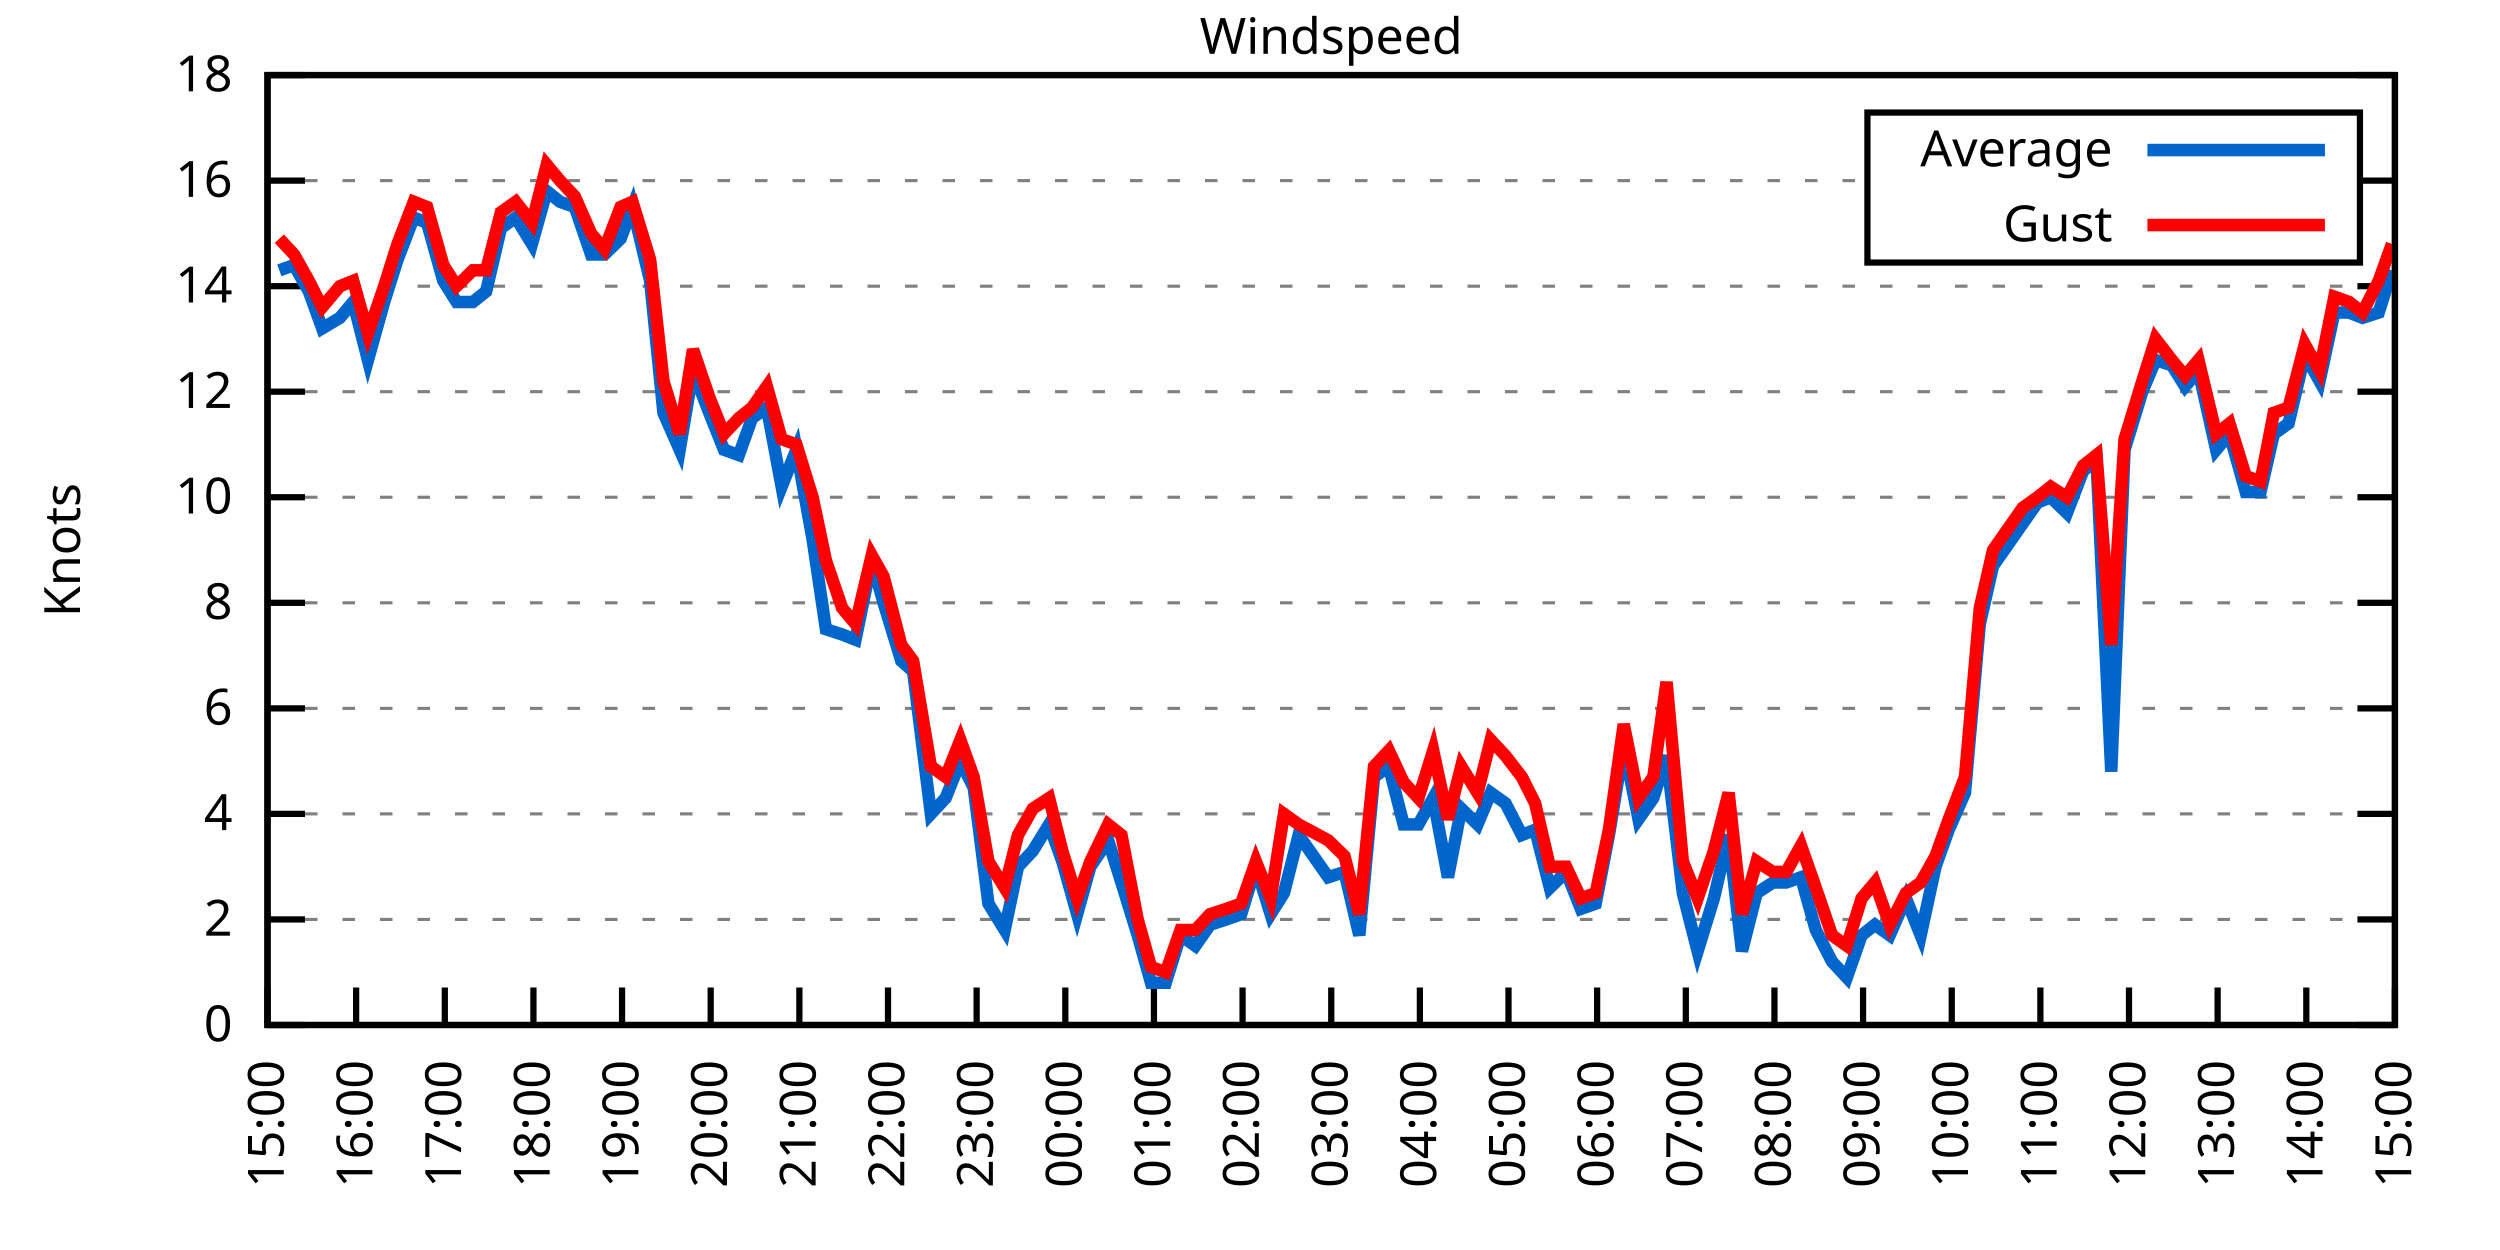
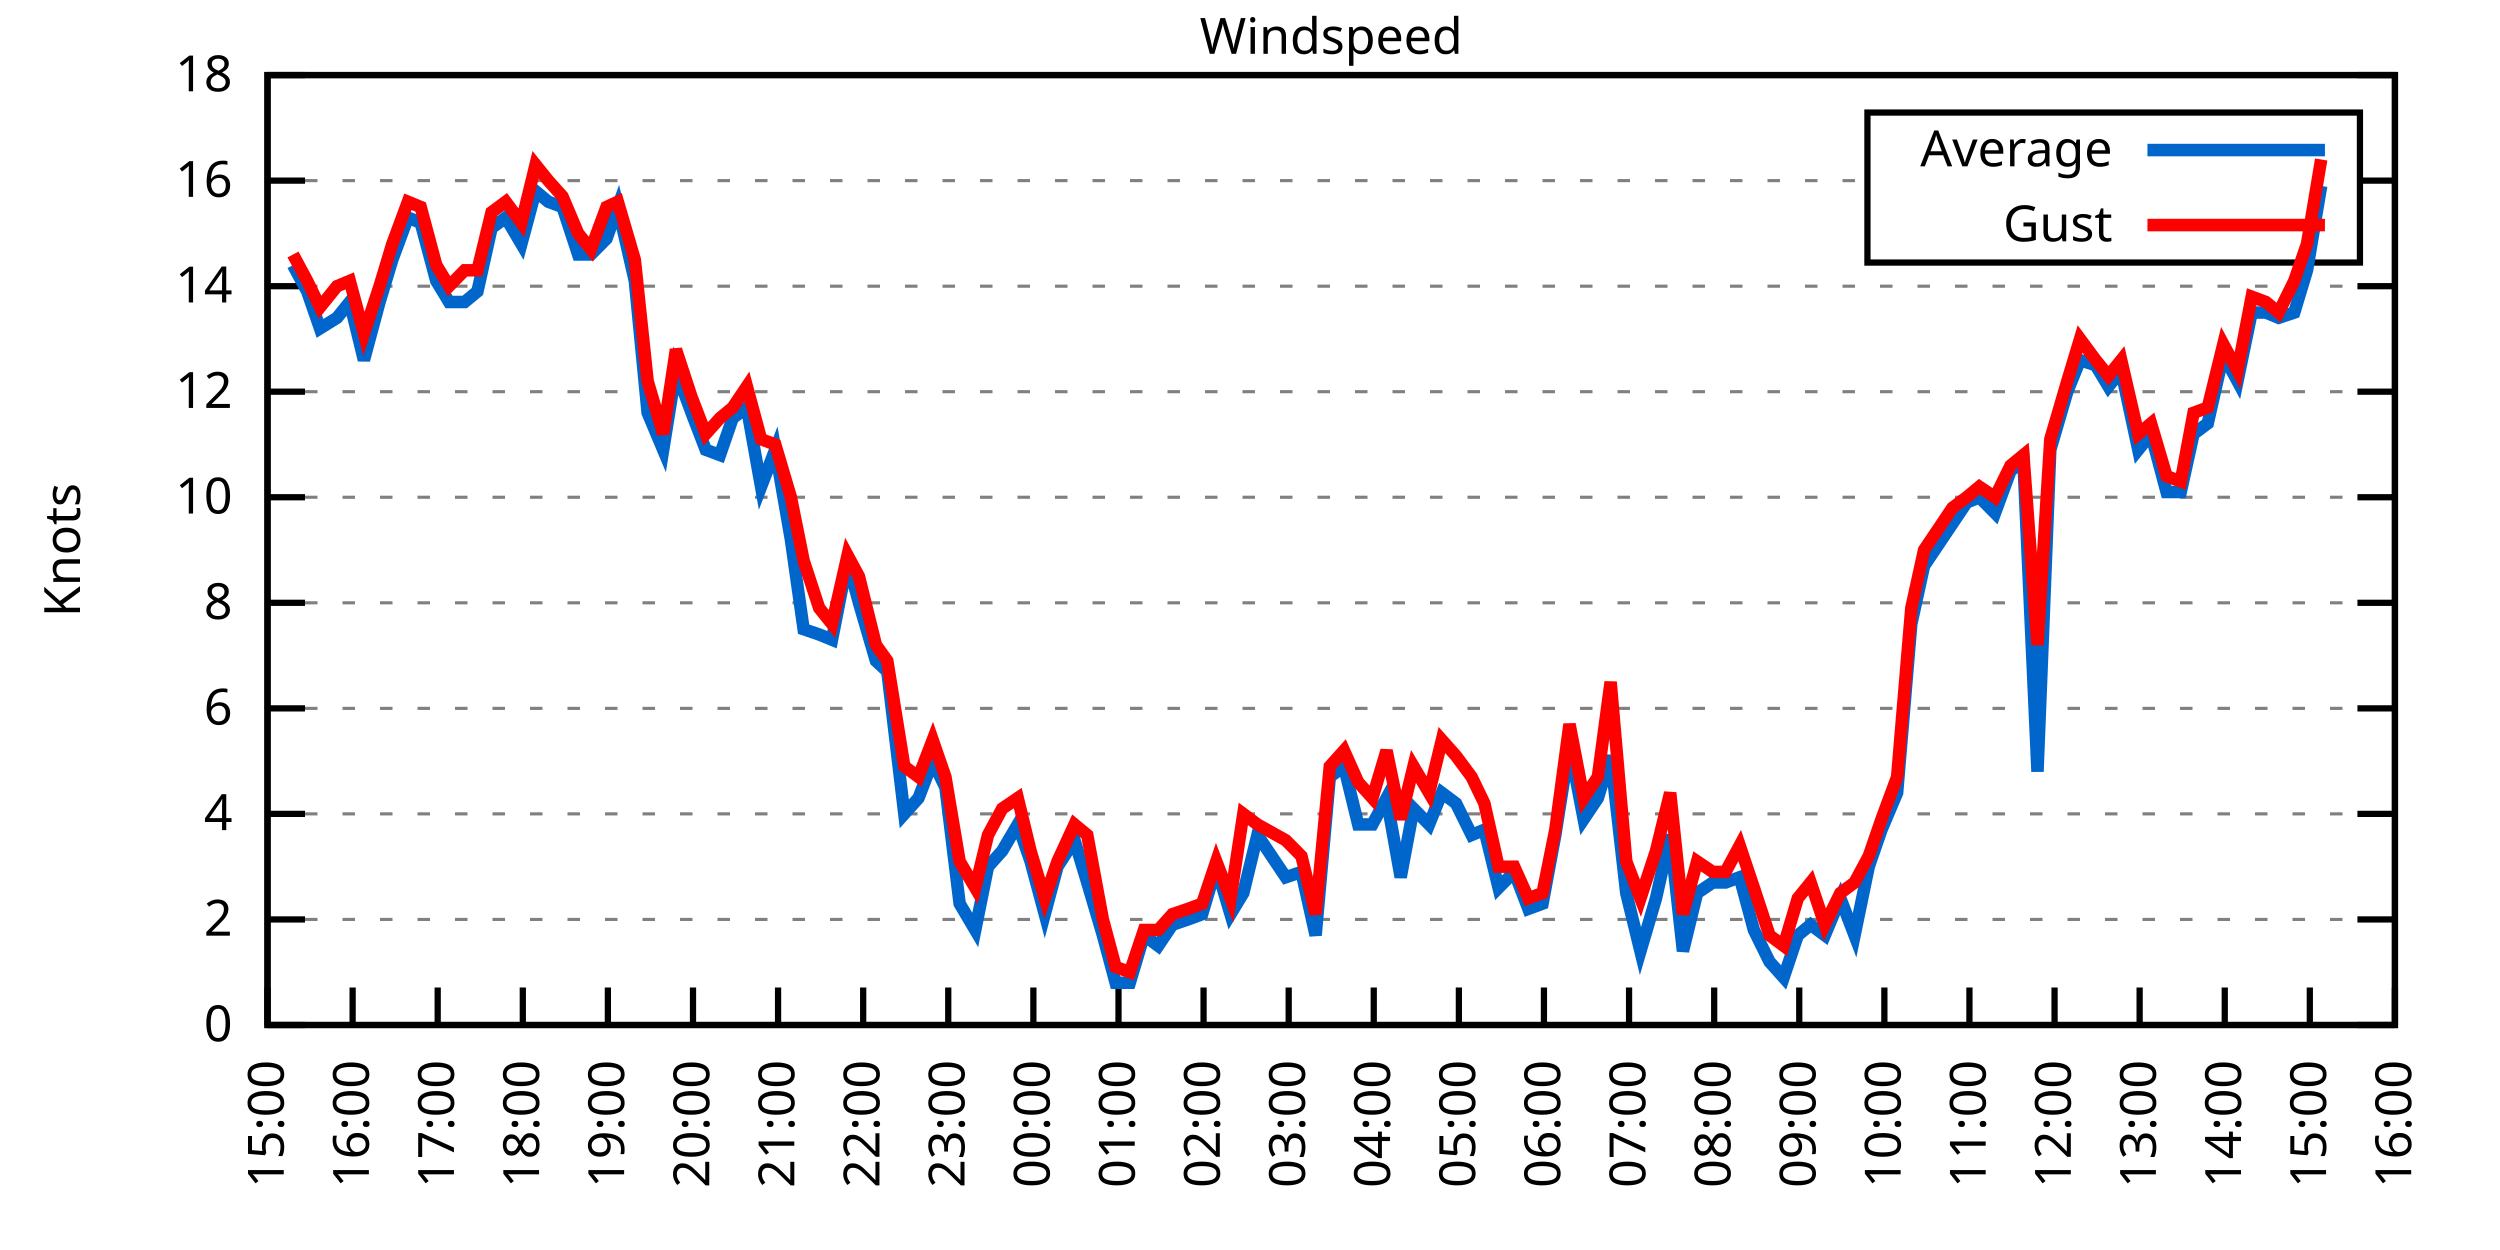
<svg xmlns="http://www.w3.org/2000/svg" xmlns:xlink="http://www.w3.org/1999/xlink" width="400" height="200" viewBox="0 0 400 200">
  <g id="gnuplot_canvas">
    <rect x="0" y="0" width="400" height="200" fill="none" />
    <defs>
      <circle id="gpDot" r="0.5" stroke-width="0.5" stroke="currentColor" />
      <path id="gpPt0" stroke-width="0.333" stroke="currentColor" d="M-1,0 h2 M0,-1 v2" />
      <path id="gpPt1" stroke-width="0.333" stroke="currentColor" d="M-1,-1 L1,1 M1,-1 L-1,1" />
      <path id="gpPt2" stroke-width="0.333" stroke="currentColor" d="M-1,0 L1,0 M0,-1 L0,1 M-1,-1 L1,1 M-1,1 L1,-1" />
      <rect id="gpPt3" stroke-width="0.333" stroke="currentColor" x="-1" y="-1" width="2" height="2" />
      <rect id="gpPt4" stroke-width="0.333" stroke="currentColor" fill="currentColor" x="-1" y="-1" width="2" height="2" />
      <circle id="gpPt5" stroke-width="0.333" stroke="currentColor" cx="0" cy="0" r="1" />
      <use xlink:href="#gpPt5" id="gpPt6" fill="currentColor" stroke="none" />
      <path id="gpPt7" stroke-width="0.333" stroke="currentColor" d="M0,-1.33 L-1.33,0.67 L1.33,0.67 z" />
      <use xlink:href="#gpPt7" id="gpPt8" fill="currentColor" stroke="none" />
      <use xlink:href="#gpPt7" id="gpPt9" stroke="currentColor" transform="rotate(180)" />
      <use xlink:href="#gpPt9" id="gpPt10" fill="currentColor" stroke="none" />
      <use xlink:href="#gpPt3" id="gpPt11" stroke="currentColor" transform="rotate(45)" />
      <use xlink:href="#gpPt11" id="gpPt12" fill="currentColor" stroke="none" />
      <path id="gpPt13" stroke-width="0.333" stroke="currentColor" d="M0,1.330 L1.265,0.411 L0.782,-1.067 L-0.782,-1.076 L-1.265,0.411 z" />
      <use xlink:href="#gpPt13" id="gpPt14" fill="currentColor" stroke="none" />
      <filter id="textbox" filterUnits="objectBoundingBox" x="0" y="0" height="1" width="1">
        <feFlood flood-color="white" flood-opacity="1" result="bgnd" />
        <feComposite in="SourceGraphic" in2="bgnd" operator="atop" />
      </filter>
      <filter id="greybox" filterUnits="objectBoundingBox" x="0" y="0" height="1" width="1">
        <feFlood flood-color="lightgrey" flood-opacity="1" result="grey" />
        <feComposite in="SourceGraphic" in2="grey" operator="atop" />
      </filter>
    </defs>
    <g fill="none" color="white" stroke="currentColor" stroke-width="1.00" stroke-linecap="butt" stroke-linejoin="miter">
</g>
    <g fill="none" color="black" stroke="currentColor" stroke-width="1.00" stroke-linecap="butt" stroke-linejoin="miter">
      <g stroke="none" shape-rendering="crispEdges">
        <polygon fill="rgb(255, 255, 255)" points="42.80,164.00 383.18,164.00 383.18,12.02 42.80,12.02 " />
      </g>
    </g>
    <g fill="none" color="black" stroke="currentColor" stroke-width="1.00" stroke-linecap="butt" stroke-linejoin="miter">
</g>
    <g fill="none" color="black" stroke="black" stroke-width="0.50" stroke-linecap="butt" stroke-linejoin="miter">
</g>
    <g fill="none" color="gray" stroke="currentColor" stroke-width="0.50" stroke-linecap="butt" stroke-linejoin="miter">
      <path stroke="gray" stroke-dasharray="2,4" class="gridline" d="M42.80,164.00 L383.19,164.00  " />
    </g>
    <g fill="none" color="gray" stroke="gray" stroke-width="1.00" stroke-linecap="butt" stroke-linejoin="miter">
</g>
    <g fill="none" color="black" stroke="currentColor" stroke-width="1.00" stroke-linecap="butt" stroke-linejoin="miter">
      <path stroke="black" d="M42.80,164.00 L48.80,164.00 M383.19,164.00 L377.19,164.00  " />
      <g transform="translate(37.20,166.60)" stroke="none" fill="black" font-family="Sans" font-size="8.00" text-anchor="end">
        <text>
          <tspan font-family="Sans"> 0</tspan>
        </text>
      </g>
    </g>
    <g fill="none" color="black" stroke="currentColor" stroke-width="1.00" stroke-linecap="butt" stroke-linejoin="miter">
</g>
    <g fill="none" color="black" stroke="black" stroke-width="0.50" stroke-linecap="butt" stroke-linejoin="miter">
</g>
    <g fill="none" color="gray" stroke="currentColor" stroke-width="0.50" stroke-linecap="butt" stroke-linejoin="miter">
      <path stroke="gray" stroke-dasharray="2,4" class="gridline" d="M42.80,147.11 L383.19,147.11  " />
    </g>
    <g fill="none" color="gray" stroke="gray" stroke-width="1.00" stroke-linecap="butt" stroke-linejoin="miter">
</g>
    <g fill="none" color="black" stroke="currentColor" stroke-width="1.00" stroke-linecap="butt" stroke-linejoin="miter">
      <path stroke="black" d="M42.80,147.11 L48.80,147.11 M383.19,147.11 L377.19,147.11  " />
      <g transform="translate(37.20,149.71)" stroke="none" fill="black" font-family="Sans" font-size="8.00" text-anchor="end">
        <text>
          <tspan font-family="Sans"> 2</tspan>
        </text>
      </g>
    </g>
    <g fill="none" color="black" stroke="currentColor" stroke-width="1.00" stroke-linecap="butt" stroke-linejoin="miter">
</g>
    <g fill="none" color="black" stroke="black" stroke-width="0.50" stroke-linecap="butt" stroke-linejoin="miter">
</g>
    <g fill="none" color="gray" stroke="currentColor" stroke-width="0.50" stroke-linecap="butt" stroke-linejoin="miter">
      <path stroke="gray" stroke-dasharray="2,4" class="gridline" d="M42.80,130.22 L383.19,130.22  " />
    </g>
    <g fill="none" color="gray" stroke="gray" stroke-width="1.00" stroke-linecap="butt" stroke-linejoin="miter">
</g>
    <g fill="none" color="black" stroke="currentColor" stroke-width="1.00" stroke-linecap="butt" stroke-linejoin="miter">
      <path stroke="black" d="M42.80,130.22 L48.80,130.22 M383.19,130.22 L377.19,130.22  " />
      <g transform="translate(37.20,132.82)" stroke="none" fill="black" font-family="Sans" font-size="8.00" text-anchor="end">
        <text>
          <tspan font-family="Sans"> 4</tspan>
        </text>
      </g>
    </g>
    <g fill="none" color="black" stroke="currentColor" stroke-width="1.00" stroke-linecap="butt" stroke-linejoin="miter">
</g>
    <g fill="none" color="black" stroke="black" stroke-width="0.50" stroke-linecap="butt" stroke-linejoin="miter">
</g>
    <g fill="none" color="gray" stroke="currentColor" stroke-width="0.50" stroke-linecap="butt" stroke-linejoin="miter">
      <path stroke="gray" stroke-dasharray="2,4" class="gridline" d="M42.80,113.34 L383.19,113.34  " />
    </g>
    <g fill="none" color="gray" stroke="gray" stroke-width="1.00" stroke-linecap="butt" stroke-linejoin="miter">
</g>
    <g fill="none" color="black" stroke="currentColor" stroke-width="1.00" stroke-linecap="butt" stroke-linejoin="miter">
      <path stroke="black" d="M42.80,113.34 L48.80,113.34 M383.19,113.34 L377.19,113.34  " />
      <g transform="translate(37.20,115.94)" stroke="none" fill="black" font-family="Sans" font-size="8.00" text-anchor="end">
        <text>
          <tspan font-family="Sans"> 6</tspan>
        </text>
      </g>
    </g>
    <g fill="none" color="black" stroke="currentColor" stroke-width="1.00" stroke-linecap="butt" stroke-linejoin="miter">
</g>
    <g fill="none" color="black" stroke="black" stroke-width="0.50" stroke-linecap="butt" stroke-linejoin="miter">
</g>
    <g fill="none" color="gray" stroke="currentColor" stroke-width="0.50" stroke-linecap="butt" stroke-linejoin="miter">
      <path stroke="gray" stroke-dasharray="2,4" class="gridline" d="M42.80,96.45 L383.19,96.45  " />
    </g>
    <g fill="none" color="gray" stroke="gray" stroke-width="1.00" stroke-linecap="butt" stroke-linejoin="miter">
</g>
    <g fill="none" color="black" stroke="currentColor" stroke-width="1.00" stroke-linecap="butt" stroke-linejoin="miter">
      <path stroke="black" d="M42.80,96.45 L48.80,96.45 M383.19,96.45 L377.19,96.45  " />
      <g transform="translate(37.20,99.05)" stroke="none" fill="black" font-family="Sans" font-size="8.00" text-anchor="end">
        <text>
          <tspan font-family="Sans"> 8</tspan>
        </text>
      </g>
    </g>
    <g fill="none" color="black" stroke="currentColor" stroke-width="1.00" stroke-linecap="butt" stroke-linejoin="miter">
</g>
    <g fill="none" color="black" stroke="black" stroke-width="0.50" stroke-linecap="butt" stroke-linejoin="miter">
</g>
    <g fill="none" color="gray" stroke="currentColor" stroke-width="0.50" stroke-linecap="butt" stroke-linejoin="miter">
      <path stroke="gray" stroke-dasharray="2,4" class="gridline" d="M42.80,79.56 L383.19,79.56  " />
    </g>
    <g fill="none" color="gray" stroke="gray" stroke-width="1.00" stroke-linecap="butt" stroke-linejoin="miter">
</g>
    <g fill="none" color="black" stroke="currentColor" stroke-width="1.00" stroke-linecap="butt" stroke-linejoin="miter">
      <path stroke="black" d="M42.80,79.56 L48.80,79.56 M383.19,79.56 L377.19,79.56  " />
      <g transform="translate(37.20,82.16)" stroke="none" fill="black" font-family="Sans" font-size="8.00" text-anchor="end">
        <text>
          <tspan font-family="Sans"> 10</tspan>
        </text>
      </g>
    </g>
    <g fill="none" color="black" stroke="currentColor" stroke-width="1.00" stroke-linecap="butt" stroke-linejoin="miter">
</g>
    <g fill="none" color="black" stroke="black" stroke-width="0.50" stroke-linecap="butt" stroke-linejoin="miter">
</g>
    <g fill="none" color="gray" stroke="currentColor" stroke-width="0.50" stroke-linecap="butt" stroke-linejoin="miter">
      <path stroke="gray" stroke-dasharray="2,4" class="gridline" d="M42.80,62.67 L383.19,62.67  " />
    </g>
    <g fill="none" color="gray" stroke="gray" stroke-width="1.00" stroke-linecap="butt" stroke-linejoin="miter">
</g>
    <g fill="none" color="black" stroke="currentColor" stroke-width="1.00" stroke-linecap="butt" stroke-linejoin="miter">
      <path stroke="black" d="M42.80,62.67 L48.80,62.67 M383.19,62.67 L377.19,62.67  " />
      <g transform="translate(37.20,65.27)" stroke="none" fill="black" font-family="Sans" font-size="8.00" text-anchor="end">
        <text>
          <tspan font-family="Sans"> 12</tspan>
        </text>
      </g>
    </g>
    <g fill="none" color="black" stroke="currentColor" stroke-width="1.00" stroke-linecap="butt" stroke-linejoin="miter">
</g>
    <g fill="none" color="black" stroke="black" stroke-width="0.50" stroke-linecap="butt" stroke-linejoin="miter">
</g>
    <g fill="none" color="gray" stroke="currentColor" stroke-width="0.50" stroke-linecap="butt" stroke-linejoin="miter">
      <path stroke="gray" stroke-dasharray="2,4" class="gridline" d="M42.80,45.79 L383.19,45.79  " />
    </g>
    <g fill="none" color="gray" stroke="gray" stroke-width="1.00" stroke-linecap="butt" stroke-linejoin="miter">
</g>
    <g fill="none" color="black" stroke="currentColor" stroke-width="1.00" stroke-linecap="butt" stroke-linejoin="miter">
      <path stroke="black" d="M42.80,45.79 L48.80,45.79 M383.19,45.79 L377.19,45.79  " />
      <g transform="translate(37.20,48.39)" stroke="none" fill="black" font-family="Sans" font-size="8.00" text-anchor="end">
        <text>
          <tspan font-family="Sans"> 14</tspan>
        </text>
      </g>
    </g>
    <g fill="none" color="black" stroke="currentColor" stroke-width="1.00" stroke-linecap="butt" stroke-linejoin="miter">
</g>
    <g fill="none" color="black" stroke="black" stroke-width="0.50" stroke-linecap="butt" stroke-linejoin="miter">
</g>
    <g fill="none" color="gray" stroke="currentColor" stroke-width="0.50" stroke-linecap="butt" stroke-linejoin="miter">
      <path stroke="gray" stroke-dasharray="2,4" class="gridline" d="M42.80,28.90 L298.79,28.90 M377.59,28.90 L383.19,28.90  " />
    </g>
    <g fill="none" color="gray" stroke="gray" stroke-width="1.00" stroke-linecap="butt" stroke-linejoin="miter">
</g>
    <g fill="none" color="black" stroke="currentColor" stroke-width="1.00" stroke-linecap="butt" stroke-linejoin="miter">
      <path stroke="black" d="M42.80,28.90 L48.80,28.90 M383.19,28.90 L377.19,28.90  " />
      <g transform="translate(37.20,31.50)" stroke="none" fill="black" font-family="Sans" font-size="8.00" text-anchor="end">
        <text>
          <tspan font-family="Sans"> 16</tspan>
        </text>
      </g>
    </g>
    <g fill="none" color="black" stroke="currentColor" stroke-width="1.00" stroke-linecap="butt" stroke-linejoin="miter">
</g>
    <g fill="none" color="black" stroke="black" stroke-width="0.50" stroke-linecap="butt" stroke-linejoin="miter">
</g>
    <g fill="none" color="gray" stroke="currentColor" stroke-width="0.50" stroke-linecap="butt" stroke-linejoin="miter">
      <path stroke="gray" stroke-dasharray="2,4" class="gridline" d="M42.80,12.01 L383.19,12.01  " />
    </g>
    <g fill="none" color="gray" stroke="gray" stroke-width="1.00" stroke-linecap="butt" stroke-linejoin="miter">
</g>
    <g fill="none" color="black" stroke="currentColor" stroke-width="1.00" stroke-linecap="butt" stroke-linejoin="miter">
      <path stroke="black" d="M42.80,12.01 L48.80,12.01 M383.19,12.01 L377.19,12.01  " />
      <g transform="translate(37.20,14.61)" stroke="none" fill="black" font-family="Sans" font-size="8.00" text-anchor="end">
        <text>
          <tspan font-family="Sans"> 18</tspan>
        </text>
      </g>
    </g>
    <g fill="none" color="black" stroke="currentColor" stroke-width="1.00" stroke-linecap="butt" stroke-linejoin="miter">
      <path stroke="black" d="M42.80,164.00 L42.80,158.00  " />
      <g transform="translate(45.40,169.60) rotate(270.00)" stroke="none" fill="black" font-family="Sans" font-size="8.00" text-anchor="end">
        <text>
          <tspan font-family="Sans">15:00</tspan>
        </text>
      </g>
    </g>
    <g fill="none" color="black" stroke="currentColor" stroke-width="1.00" stroke-linecap="butt" stroke-linejoin="miter">
-       <path stroke="black" d="M56.98,164.00 L56.98,158.00  " />
-       <g transform="translate(59.58,169.60) rotate(270.00)" stroke="none" fill="black" font-family="Sans" font-size="8.00" text-anchor="end">
+       <path stroke="black" d="M56.42,164.00 L56.42,158.00  " />
+       <g transform="translate(59.02,169.60) rotate(270.00)" stroke="none" fill="black" font-family="Sans" font-size="8.00" text-anchor="end">
        <text>
          <tspan font-family="Sans">16:00</tspan>
        </text>
      </g>
    </g>
    <g fill="none" color="black" stroke="currentColor" stroke-width="1.00" stroke-linecap="butt" stroke-linejoin="miter">
-       <path stroke="black" d="M71.17,164.00 L71.17,158.00  " />
-       <g transform="translate(73.77,169.60) rotate(270.00)" stroke="none" fill="black" font-family="Sans" font-size="8.00" text-anchor="end">
+       <path stroke="black" d="M70.03,164.00 L70.03,158.00  " />
+       <g transform="translate(72.63,169.60) rotate(270.00)" stroke="none" fill="black" font-family="Sans" font-size="8.00" text-anchor="end">
        <text>
          <tspan font-family="Sans">17:00</tspan>
        </text>
      </g>
    </g>
    <g fill="none" color="black" stroke="currentColor" stroke-width="1.00" stroke-linecap="butt" stroke-linejoin="miter">
-       <path stroke="black" d="M85.35,164.00 L85.35,158.00  " />
-       <g transform="translate(87.95,169.60) rotate(270.00)" stroke="none" fill="black" font-family="Sans" font-size="8.00" text-anchor="end">
+       <path stroke="black" d="M83.65,164.00 L83.65,158.00  " />
+       <g transform="translate(86.25,169.60) rotate(270.00)" stroke="none" fill="black" font-family="Sans" font-size="8.00" text-anchor="end">
        <text>
          <tspan font-family="Sans">18:00</tspan>
        </text>
      </g>
    </g>
    <g fill="none" color="black" stroke="currentColor" stroke-width="1.00" stroke-linecap="butt" stroke-linejoin="miter">
-       <path stroke="black" d="M99.53,164.00 L99.53,158.00  " />
-       <g transform="translate(102.13,169.60) rotate(270.00)" stroke="none" fill="black" font-family="Sans" font-size="8.00" text-anchor="end">
+       <path stroke="black" d="M97.26,164.00 L97.26,158.00  " />
+       <g transform="translate(99.86,169.60) rotate(270.00)" stroke="none" fill="black" font-family="Sans" font-size="8.00" text-anchor="end">
        <text>
          <tspan font-family="Sans">19:00</tspan>
        </text>
      </g>
    </g>
    <g fill="none" color="black" stroke="currentColor" stroke-width="1.00" stroke-linecap="butt" stroke-linejoin="miter">
-       <path stroke="black" d="M113.71,164.00 L113.71,158.00  " />
-       <g transform="translate(116.31,169.60) rotate(270.00)" stroke="none" fill="black" font-family="Sans" font-size="8.00" text-anchor="end">
+       <path stroke="black" d="M110.88,164.00 L110.88,158.00  " />
+       <g transform="translate(113.48,169.60) rotate(270.00)" stroke="none" fill="black" font-family="Sans" font-size="8.00" text-anchor="end">
        <text>
          <tspan font-family="Sans">20:00</tspan>
        </text>
      </g>
    </g>
    <g fill="none" color="black" stroke="currentColor" stroke-width="1.00" stroke-linecap="butt" stroke-linejoin="miter">
-       <path stroke="black" d="M127.90,164.00 L127.90,158.00  " />
-       <g transform="translate(130.50,169.60) rotate(270.00)" stroke="none" fill="black" font-family="Sans" font-size="8.00" text-anchor="end">
+       <path stroke="black" d="M124.49,164.00 L124.49,158.00  " />
+       <g transform="translate(127.09,169.60) rotate(270.00)" stroke="none" fill="black" font-family="Sans" font-size="8.00" text-anchor="end">
        <text>
          <tspan font-family="Sans">21:00</tspan>
        </text>
      </g>
    </g>
    <g fill="none" color="black" stroke="currentColor" stroke-width="1.00" stroke-linecap="butt" stroke-linejoin="miter">
-       <path stroke="black" d="M142.08,164.00 L142.08,158.00  " />
-       <g transform="translate(144.68,169.60) rotate(270.00)" stroke="none" fill="black" font-family="Sans" font-size="8.00" text-anchor="end">
+       <path stroke="black" d="M138.11,164.00 L138.11,158.00  " />
+       <g transform="translate(140.71,169.60) rotate(270.00)" stroke="none" fill="black" font-family="Sans" font-size="8.00" text-anchor="end">
        <text>
          <tspan font-family="Sans">22:00</tspan>
        </text>
      </g>
    </g>
    <g fill="none" color="black" stroke="currentColor" stroke-width="1.00" stroke-linecap="butt" stroke-linejoin="miter">
-       <path stroke="black" d="M156.26,164.00 L156.26,158.00  " />
-       <g transform="translate(158.86,169.60) rotate(270.00)" stroke="none" fill="black" font-family="Sans" font-size="8.00" text-anchor="end">
+       <path stroke="black" d="M151.72,164.00 L151.72,158.00  " />
+       <g transform="translate(154.32,169.60) rotate(270.00)" stroke="none" fill="black" font-family="Sans" font-size="8.00" text-anchor="end">
        <text>
          <tspan font-family="Sans">23:00</tspan>
        </text>
      </g>
    </g>
    <g fill="none" color="black" stroke="currentColor" stroke-width="1.00" stroke-linecap="butt" stroke-linejoin="miter">
-       <path stroke="black" d="M170.45,164.00 L170.45,158.00  " />
-       <g transform="translate(173.05,169.60) rotate(270.00)" stroke="none" fill="black" font-family="Sans" font-size="8.00" text-anchor="end">
+       <path stroke="black" d="M165.34,164.00 L165.34,158.00  " />
+       <g transform="translate(167.94,169.60) rotate(270.00)" stroke="none" fill="black" font-family="Sans" font-size="8.00" text-anchor="end">
        <text>
          <tspan font-family="Sans">00:00</tspan>
        </text>
      </g>
    </g>
    <g fill="none" color="black" stroke="currentColor" stroke-width="1.00" stroke-linecap="butt" stroke-linejoin="miter">
-       <path stroke="black" d="M184.63,164.00 L184.63,158.00  " />
-       <g transform="translate(187.23,169.60) rotate(270.00)" stroke="none" fill="black" font-family="Sans" font-size="8.00" text-anchor="end">
+       <path stroke="black" d="M178.96,164.00 L178.96,158.00  " />
+       <g transform="translate(181.56,169.60) rotate(270.00)" stroke="none" fill="black" font-family="Sans" font-size="8.00" text-anchor="end">
        <text>
          <tspan font-family="Sans">01:00</tspan>
        </text>
      </g>
    </g>
    <g fill="none" color="black" stroke="currentColor" stroke-width="1.00" stroke-linecap="butt" stroke-linejoin="miter">
-       <path stroke="black" d="M198.81,164.00 L198.81,158.00  " />
-       <g transform="translate(201.41,169.60) rotate(270.00)" stroke="none" fill="black" font-family="Sans" font-size="8.00" text-anchor="end">
+       <path stroke="black" d="M192.57,164.00 L192.57,158.00  " />
+       <g transform="translate(195.17,169.60) rotate(270.00)" stroke="none" fill="black" font-family="Sans" font-size="8.00" text-anchor="end">
        <text>
          <tspan font-family="Sans">02:00</tspan>
        </text>
      </g>
    </g>
    <g fill="none" color="black" stroke="currentColor" stroke-width="1.00" stroke-linecap="butt" stroke-linejoin="miter">
-       <path stroke="black" d="M213.00,164.00 L213.00,158.00  " />
-       <g transform="translate(215.60,169.60) rotate(270.00)" stroke="none" fill="black" font-family="Sans" font-size="8.00" text-anchor="end">
+       <path stroke="black" d="M206.19,164.00 L206.19,158.00  " />
+       <g transform="translate(208.79,169.60) rotate(270.00)" stroke="none" fill="black" font-family="Sans" font-size="8.00" text-anchor="end">
        <text>
          <tspan font-family="Sans">03:00</tspan>
        </text>
      </g>
    </g>
    <g fill="none" color="black" stroke="currentColor" stroke-width="1.00" stroke-linecap="butt" stroke-linejoin="miter">
-       <path stroke="black" d="M227.18,164.00 L227.18,158.00  " />
-       <g transform="translate(229.78,169.60) rotate(270.00)" stroke="none" fill="black" font-family="Sans" font-size="8.00" text-anchor="end">
+       <path stroke="black" d="M219.80,164.00 L219.80,158.00  " />
+       <g transform="translate(222.40,169.60) rotate(270.00)" stroke="none" fill="black" font-family="Sans" font-size="8.00" text-anchor="end">
        <text>
          <tspan font-family="Sans">04:00</tspan>
        </text>
      </g>
    </g>
    <g fill="none" color="black" stroke="currentColor" stroke-width="1.00" stroke-linecap="butt" stroke-linejoin="miter">
-       <path stroke="black" d="M241.36,164.00 L241.36,158.00  " />
-       <g transform="translate(243.96,169.60) rotate(270.00)" stroke="none" fill="black" font-family="Sans" font-size="8.00" text-anchor="end">
+       <path stroke="black" d="M233.42,164.00 L233.42,158.00  " />
+       <g transform="translate(236.02,169.60) rotate(270.00)" stroke="none" fill="black" font-family="Sans" font-size="8.00" text-anchor="end">
        <text>
          <tspan font-family="Sans">05:00</tspan>
        </text>
      </g>
    </g>
    <g fill="none" color="black" stroke="currentColor" stroke-width="1.00" stroke-linecap="butt" stroke-linejoin="miter">
-       <path stroke="black" d="M255.54,164.00 L255.54,158.00  " />
-       <g transform="translate(258.14,169.60) rotate(270.00)" stroke="none" fill="black" font-family="Sans" font-size="8.00" text-anchor="end">
+       <path stroke="black" d="M247.03,164.00 L247.03,158.00  " />
+       <g transform="translate(249.63,169.60) rotate(270.00)" stroke="none" fill="black" font-family="Sans" font-size="8.00" text-anchor="end">
        <text>
          <tspan font-family="Sans">06:00</tspan>
        </text>
      </g>
    </g>
    <g fill="none" color="black" stroke="currentColor" stroke-width="1.00" stroke-linecap="butt" stroke-linejoin="miter">
-       <path stroke="black" d="M269.73,164.00 L269.73,158.00  " />
-       <g transform="translate(272.33,169.60) rotate(270.00)" stroke="none" fill="black" font-family="Sans" font-size="8.00" text-anchor="end">
+       <path stroke="black" d="M260.65,164.00 L260.65,158.00  " />
+       <g transform="translate(263.25,169.60) rotate(270.00)" stroke="none" fill="black" font-family="Sans" font-size="8.00" text-anchor="end">
        <text>
          <tspan font-family="Sans">07:00</tspan>
        </text>
      </g>
    </g>
    <g fill="none" color="black" stroke="currentColor" stroke-width="1.00" stroke-linecap="butt" stroke-linejoin="miter">
-       <path stroke="black" d="M283.91,164.00 L283.91,158.00  " />
-       <g transform="translate(286.51,169.60) rotate(270.00)" stroke="none" fill="black" font-family="Sans" font-size="8.00" text-anchor="end">
+       <path stroke="black" d="M274.27,164.00 L274.27,158.00  " />
+       <g transform="translate(276.87,169.60) rotate(270.00)" stroke="none" fill="black" font-family="Sans" font-size="8.00" text-anchor="end">
        <text>
          <tspan font-family="Sans">08:00</tspan>
        </text>
      </g>
    </g>
    <g fill="none" color="black" stroke="currentColor" stroke-width="1.00" stroke-linecap="butt" stroke-linejoin="miter">
-       <path stroke="black" d="M298.09,164.00 L298.09,158.00  " />
-       <g transform="translate(300.69,169.60) rotate(270.00)" stroke="none" fill="black" font-family="Sans" font-size="8.00" text-anchor="end">
+       <path stroke="black" d="M287.88,164.00 L287.88,158.00  " />
+       <g transform="translate(290.48,169.60) rotate(270.00)" stroke="none" fill="black" font-family="Sans" font-size="8.00" text-anchor="end">
        <text>
          <tspan font-family="Sans">09:00</tspan>
        </text>
      </g>
    </g>
    <g fill="none" color="black" stroke="currentColor" stroke-width="1.00" stroke-linecap="butt" stroke-linejoin="miter">
-       <path stroke="black" d="M312.28,164.00 L312.28,158.00  " />
-       <g transform="translate(314.88,169.60) rotate(270.00)" stroke="none" fill="black" font-family="Sans" font-size="8.00" text-anchor="end">
+       <path stroke="black" d="M301.50,164.00 L301.50,158.00  " />
+       <g transform="translate(304.10,169.60) rotate(270.00)" stroke="none" fill="black" font-family="Sans" font-size="8.00" text-anchor="end">
        <text>
          <tspan font-family="Sans">10:00</tspan>
        </text>
      </g>
    </g>
    <g fill="none" color="black" stroke="currentColor" stroke-width="1.00" stroke-linecap="butt" stroke-linejoin="miter">
-       <path stroke="black" d="M326.46,164.00 L326.46,158.00  " />
-       <g transform="translate(329.06,169.60) rotate(270.00)" stroke="none" fill="black" font-family="Sans" font-size="8.00" text-anchor="end">
+       <path stroke="black" d="M315.11,164.00 L315.11,158.00  " />
+       <g transform="translate(317.71,169.60) rotate(270.00)" stroke="none" fill="black" font-family="Sans" font-size="8.00" text-anchor="end">
        <text>
          <tspan font-family="Sans">11:00</tspan>
        </text>
      </g>
    </g>
    <g fill="none" color="black" stroke="currentColor" stroke-width="1.00" stroke-linecap="butt" stroke-linejoin="miter">
-       <path stroke="black" d="M340.64,164.00 L340.64,158.00  " />
-       <g transform="translate(343.24,169.60) rotate(270.00)" stroke="none" fill="black" font-family="Sans" font-size="8.00" text-anchor="end">
+       <path stroke="black" d="M328.73,164.00 L328.73,158.00  " />
+       <g transform="translate(331.33,169.60) rotate(270.00)" stroke="none" fill="black" font-family="Sans" font-size="8.00" text-anchor="end">
        <text>
          <tspan font-family="Sans">12:00</tspan>
        </text>
      </g>
    </g>
    <g fill="none" color="black" stroke="currentColor" stroke-width="1.00" stroke-linecap="butt" stroke-linejoin="miter">
-       <path stroke="black" d="M354.82,164.00 L354.82,158.00  " />
-       <g transform="translate(357.42,169.60) rotate(270.00)" stroke="none" fill="black" font-family="Sans" font-size="8.00" text-anchor="end">
+       <path stroke="black" d="M342.34,164.00 L342.34,158.00  " />
+       <g transform="translate(344.94,169.60) rotate(270.00)" stroke="none" fill="black" font-family="Sans" font-size="8.00" text-anchor="end">
        <text>
          <tspan font-family="Sans">13:00</tspan>
        </text>
      </g>
    </g>
    <g fill="none" color="black" stroke="currentColor" stroke-width="1.00" stroke-linecap="butt" stroke-linejoin="miter">
-       <path stroke="black" d="M369.01,164.00 L369.01,158.00  " />
-       <g transform="translate(371.61,169.60) rotate(270.00)" stroke="none" fill="black" font-family="Sans" font-size="8.00" text-anchor="end">
+       <path stroke="black" d="M355.96,164.00 L355.96,158.00  " />
+       <g transform="translate(358.56,169.60) rotate(270.00)" stroke="none" fill="black" font-family="Sans" font-size="8.00" text-anchor="end">
        <text>
          <tspan font-family="Sans">14:00</tspan>
+         </text>
+       </g>
+     </g>
+     <g fill="none" color="black" stroke="currentColor" stroke-width="1.00" stroke-linecap="butt" stroke-linejoin="miter">
+       <path stroke="black" d="M369.57,164.00 L369.57,158.00  " />
+       <g transform="translate(372.17,169.60) rotate(270.00)" stroke="none" fill="black" font-family="Sans" font-size="8.00" text-anchor="end">
+         <text>
+           <tspan font-family="Sans">15:00</tspan>
        </text>
      </g>
    </g>
    <g fill="none" color="black" stroke="currentColor" stroke-width="1.00" stroke-linecap="butt" stroke-linejoin="miter">
      <path stroke="black" d="M383.19,164.00 L383.19,158.00  " />
      <g transform="translate(385.79,169.60) rotate(270.00)" stroke="none" fill="black" font-family="Sans" font-size="8.00" text-anchor="end">
        <text>
-           <tspan font-family="Sans">15:00</tspan>
+           <tspan font-family="Sans">16:00</tspan>
        </text>
      </g>
    </g>
    <g fill="none" color="black" stroke="currentColor" stroke-width="1.00" stroke-linecap="butt" stroke-linejoin="miter">
</g>
    <g fill="none" color="black" stroke="currentColor" stroke-width="1.00" stroke-linecap="butt" stroke-linejoin="miter">
      <path stroke="black" d="M42.80,12.01 L42.80,164.00 L383.19,164.00 L383.19,12.01 L42.80,12.01 Z  " />
    </g>
    <g fill="none" color="black" stroke="currentColor" stroke-width="1.00" stroke-linecap="butt" stroke-linejoin="miter">
</g>
    <g fill="none" color="black" stroke="currentColor" stroke-width="1.00" stroke-linecap="butt" stroke-linejoin="miter">
      <path stroke="black" d="M298.79,42.01 L298.79,18.01 L377.59,18.01 L377.59,42.01 L298.79,42.01 Z  " />
    </g>
    <g id="Windspeed_plot_1">
      <g fill="none" color="white" stroke="black" stroke-width="2.00" stroke-linecap="butt" stroke-linejoin="miter">
</g>
      <g fill="none" color="black" stroke="currentColor" stroke-width="2.00" stroke-linecap="butt" stroke-linejoin="miter">
        <g transform="translate(337.99,26.61)" stroke="none" fill="black" font-family="Sans" font-size="8.00" text-anchor="end">
          <text>
            <tspan font-family="Sans">Average</tspan>
          </text>
        </g>
      </g>
      <g fill="none" color="black" stroke="currentColor" stroke-width="2.00" stroke-linecap="butt" stroke-linejoin="miter">
-         <path stroke="rgb(  0, 102, 204)" d="M343.59,24.01 L371.99,24.01 M44.69,43.25 L47.05,42.41 L49.42,46.63 L51.55,52.54 L54.38,50.85 L56.51,48.32   L58.87,57.61 L61.47,48.32 L63.60,41.56 L66.20,34.81 L68.33,35.65 L70.93,44.94 L73.06,48.32 L75.66,48.32   L77.78,46.63 L80.15,36.50 L82.51,34.81 L85.11,39.03 L87.48,30.59 L89.60,32.28 L91.97,33.12 L94.57,40.72   L96.70,40.72 L99.30,38.19 L101.19,33.12 L104.02,44.94 L106.15,66.05 L108.75,71.96 L110.88,59.30 L113.48,66.05   L115.84,71.96 L118.21,72.81 L120.33,66.90 L122.70,65.21 L125.06,77.87 L127.42,71.96 L130.02,86.32 L132.15,100.67   L134.75,101.52 L136.88,102.36 L139.48,89.69 L141.37,96.45 L144.21,105.74 L146.10,107.43 L148.94,130.22 L151.30,127.69   L153.66,121.78 L155.79,126.00 L158.15,144.58 L160.75,148.80 L162.88,138.67 L165.25,136.14 L167.85,131.91 L169.97,137.82   L172.34,146.27 L174.46,138.67 L177.30,134.45 L179.43,141.20 L182.03,149.65 L184.16,157.24 L186.52,157.24 L188.88,149.65   L191.25,151.33 L193.61,147.96 L196.21,147.11 L198.58,146.27 L200.94,138.67 L203.30,146.27 L205.43,142.89 L207.79,133.60   L212.52,140.36 L215.12,139.51 L217.49,149.65 L219.85,124.31 L222.21,122.62 L224.58,131.91 L226.94,131.91 L229.31,127.69   L231.67,140.36 L233.80,129.38 L236.40,131.91 L238.52,126.85 L240.89,128.54 L243.49,133.60 L245.62,132.76 L247.98,142.05   L250.58,139.51 L252.94,145.42 L255.31,144.58 L257.43,133.60 L259.80,119.25 L262.16,131.07 L264.53,127.69 L266.65,120.94   L269.25,142.89 L271.62,152.18 L274.22,143.73 L276.58,133.60 L278.71,152.18 L281.07,142.89 L283.67,141.20 L285.80,141.20   L288.16,140.36 L290.53,148.80 L293.13,153.87 L295.49,156.40 L297.86,149.65 L299.98,147.96 L302.35,149.65 L304.95,143.73   L307.31,149.65 L309.68,138.67 L311.80,132.76 L314.40,126.85 L316.77,99.83 L318.89,90.54 L321.26,87.16 L323.62,83.78   L325.99,80.41 L328.11,79.56 L330.71,82.09 L333.31,75.34 L335.44,73.65 L337.80,123.47 L339.93,71.96 L342.77,62.67   L344.90,57.61 L347.50,58.45 L349.62,61.83 L351.75,59.30 L354.59,71.96 L356.72,69.43 L359.32,78.72 L361.68,78.72   L363.81,69.43 L366.17,67.74 L368.77,56.76 L371.13,60.98 L373.50,50.01 L375.86,50.01 L377.99,50.85 L380.59,50.01   L382.72,43.25  " />
+         <path stroke="rgb(  0, 102, 204)" d="M343.59,24.01 L371.99,24.01 M46.88,42.41 L49.15,46.63 L51.20,52.54 L53.92,50.85 L55.96,48.32 L58.23,57.61   L60.73,48.32 L62.77,41.56 L65.27,34.81 L67.31,35.65 L69.80,44.94 L71.85,48.32 L74.34,48.32 L76.39,46.63   L78.65,36.50 L80.92,34.81 L83.42,39.03 L85.69,30.59 L87.73,32.28 L90.00,33.12 L92.50,40.72 L94.54,40.72   L97.04,38.19 L98.85,33.12 L101.57,44.94 L103.62,66.05 L106.11,71.96 L108.15,59.30 L110.65,66.05 L112.92,71.96   L115.19,72.81 L117.23,66.90 L119.50,65.21 L121.77,77.87 L124.04,71.96 L126.54,86.32 L128.58,100.67 L131.07,101.52   L133.12,102.36 L135.61,89.69 L137.43,96.45 L140.15,105.74 L141.97,107.43 L144.69,130.22 L146.96,127.69 L149.23,121.78   L151.27,126.00 L153.54,144.58 L156.04,148.80 L158.08,138.67 L160.35,136.14 L162.84,131.91 L164.89,137.82 L167.16,146.27   L169.20,138.67 L171.92,134.45 L173.96,141.20 L176.46,149.65 L178.50,157.24 L180.77,157.24 L183.04,149.65 L185.31,151.33   L187.58,147.96 L190.08,147.11 L192.34,146.27 L194.61,138.67 L196.88,146.27 L198.93,142.89 L201.19,133.60 L205.73,140.36   L208.23,139.51 L210.50,149.65 L212.77,124.31 L215.04,122.62 L217.31,131.91 L219.58,131.91 L221.85,127.69 L224.11,140.36   L226.16,129.38 L228.65,131.91 L230.70,126.85 L232.96,128.54 L235.46,133.60 L237.50,132.76 L239.77,142.05 L242.27,139.51   L244.54,145.42 L246.81,144.58 L248.85,133.60 L251.12,119.25 L253.39,131.07 L255.66,127.69 L257.70,120.94 L260.20,142.89   L262.47,152.18 L264.96,143.73 L267.23,133.60 L269.27,152.18 L271.54,142.89 L274.04,141.20 L276.08,141.20 L278.35,140.36   L280.62,148.80 L283.12,153.87 L285.38,156.40 L287.65,149.65 L289.70,147.96 L291.97,149.65 L294.46,143.73 L296.73,149.65   L299.00,138.67 L301.04,132.76 L303.54,126.85 L305.81,99.83 L307.85,90.54 L310.12,87.16 L312.39,83.78 L314.66,80.41   L316.70,79.56 L319.20,82.09 L321.69,75.34 L323.74,73.65 L326.00,123.47 L328.05,71.96 L330.77,62.67 L332.81,57.61   L335.31,58.45 L337.35,61.83 L339.39,59.30 L342.12,71.96 L344.16,69.43 L346.65,78.72 L348.92,78.72 L350.97,69.43   L353.24,67.74 L355.73,56.76 L358.00,60.98 L360.27,50.01 L362.54,50.01 L364.58,50.85 L367.08,50.01 L369.12,43.25   L371.39,29.74  " />
      </g>
    </g>
    <g id="Windspeed_plot_2">
      <g fill="none" color="black" stroke="currentColor" stroke-width="2.00" stroke-linecap="butt" stroke-linejoin="miter">
        <g transform="translate(337.99,38.61)" stroke="none" fill="black" font-family="Sans" font-size="8.00" text-anchor="end">
          <text>
            <tspan font-family="Sans">Gust</tspan>
          </text>
        </g>
      </g>
      <g fill="none" color="black" stroke="currentColor" stroke-width="2.00" stroke-linecap="butt" stroke-linejoin="miter">
-         <path stroke="rgb(255,   0,   0)" d="M343.59,36.01 L371.99,36.01 M44.69,38.19 L47.05,40.72 L49.42,44.94 L51.55,49.16 L54.38,45.79 L56.51,44.94   L58.87,53.39 L61.47,45.79 L63.60,39.03 L66.20,32.28 L68.33,33.12 L70.93,42.41 L73.06,45.79 L75.66,43.25   L77.78,43.25 L80.15,33.96 L82.51,32.28 L85.11,35.65 L87.48,26.36 L89.60,28.90 L91.97,31.43 L94.57,37.34   L96.70,39.87 L99.30,33.12 L101.19,32.28 L104.02,41.56 L106.15,60.98 L108.75,69.43 L110.88,55.92 L113.48,63.52   L115.84,69.43 L118.21,66.90 L120.33,65.21 L122.70,61.83 L125.06,70.27 L127.42,71.12 L130.02,79.56 L132.15,89.69   L134.75,97.29 L136.88,99.83 L139.48,88.85 L141.37,92.23 L144.21,103.20 L146.10,105.74 L148.94,122.62 L151.30,124.31   L153.66,118.40 L155.79,124.31 L158.15,137.82 L160.75,142.05 L162.88,133.60 L165.25,129.38 L167.85,127.69 L169.97,136.14   L172.34,143.73 L174.46,137.82 L177.30,131.91 L179.43,133.60 L182.03,147.11 L184.16,154.71 L186.52,155.56 L188.88,148.80   L191.25,148.80 L193.61,146.27 L196.21,145.42 L198.58,144.58 L200.94,137.82 L203.30,143.73 L205.43,130.22 L207.79,131.91   L212.52,134.45 L215.12,136.98 L217.49,146.27 L219.85,122.62 L222.21,120.09 L224.58,125.16 L226.94,127.69 L229.31,120.09   L231.67,131.07 L233.80,122.62 L236.40,126.85 L238.52,118.40 L240.89,120.94 L243.49,124.31 L245.62,128.54 L247.98,138.67   L250.58,138.67 L252.94,143.73 L255.31,142.89 L257.43,132.76 L259.80,115.87 L262.16,127.69 L264.53,124.31 L266.65,109.11   L269.25,137.82 L271.62,143.73 L274.22,136.14 L276.58,126.85 L278.71,146.27 L281.07,137.82 L283.67,139.51 L285.80,139.51   L288.16,135.29 L290.53,142.05 L293.13,149.65 L295.49,151.33 L297.86,143.73 L299.98,141.20 L302.35,147.96 L304.95,142.89   L307.31,141.20 L309.68,136.98 L311.80,131.07 L314.40,124.31 L316.77,97.29 L318.89,88.00 L321.26,84.63 L323.62,81.25   L325.99,79.56 L328.11,77.87 L330.71,79.56 L333.31,74.49 L335.44,72.81 L337.80,103.20 L339.93,70.27 L342.77,60.98   L344.90,54.23 L347.50,57.61 L349.62,60.14 L351.75,57.61 L354.59,69.43 L356.72,67.74 L359.32,76.18 L361.68,77.03   L363.81,66.05 L366.17,65.21 L368.77,55.07 L371.13,59.30 L373.50,47.47 L375.86,48.32 L377.99,50.01 L380.59,44.94   L382.72,39.03  " />
+         <path stroke="rgb(255,   0,   0)" d="M343.59,36.01 L371.99,36.01 M46.88,40.72 L49.15,44.94 L51.20,49.16 L53.92,45.79 L55.96,44.94 L58.23,53.39   L60.73,45.79 L62.77,39.03 L65.27,32.28 L67.31,33.12 L69.80,42.41 L71.85,45.79 L74.34,43.25 L76.39,43.25   L78.65,33.96 L80.92,32.28 L83.42,35.65 L85.69,26.36 L87.73,28.90 L90.00,31.43 L92.50,37.34 L94.54,39.87   L97.04,33.12 L98.85,32.28 L101.57,41.56 L103.62,60.98 L106.11,69.43 L108.15,55.92 L110.65,63.52 L112.92,69.43   L115.19,66.90 L117.23,65.21 L119.50,61.83 L121.77,70.27 L124.04,71.12 L126.54,79.56 L128.58,89.69 L131.07,97.29   L133.12,99.83 L135.61,88.85 L137.43,92.23 L140.15,103.20 L141.97,105.74 L144.69,122.62 L146.96,124.31 L149.23,118.40   L151.27,124.31 L153.54,137.82 L156.04,142.05 L158.08,133.60 L160.35,129.38 L162.84,127.69 L164.89,136.14 L167.16,143.73   L169.20,137.82 L171.92,131.91 L173.96,133.60 L176.46,147.11 L178.50,154.71 L180.77,155.56 L183.04,148.80 L185.31,148.80   L187.58,146.27 L190.08,145.42 L192.34,144.58 L194.61,137.82 L196.88,143.73 L198.93,130.22 L201.19,131.91 L205.73,134.45   L208.23,136.98 L210.50,146.27 L212.77,122.62 L215.04,120.09 L217.31,125.16 L219.58,127.69 L221.85,120.09 L224.11,131.07   L226.16,122.62 L228.65,126.85 L230.70,118.40 L232.96,120.94 L235.46,124.31 L237.50,128.54 L239.77,138.67 L242.27,138.67   L244.54,143.73 L246.81,142.89 L248.85,132.76 L251.12,115.87 L253.39,127.69 L255.66,124.31 L257.70,109.11 L260.20,137.82   L262.47,143.73 L264.96,136.14 L267.23,126.85 L269.27,146.27 L271.54,137.82 L274.04,139.51 L276.08,139.51 L278.35,135.29   L280.62,142.05 L283.12,149.65 L285.38,151.33 L287.65,143.73 L289.70,141.20 L291.97,147.96 L294.46,142.89 L296.73,141.20   L299.00,136.98 L301.04,131.07 L303.54,124.31 L305.81,97.29 L307.85,88.00 L310.12,84.63 L312.39,81.25 L314.66,79.56   L316.70,77.87 L319.20,79.56 L321.69,74.49 L323.74,72.81 L326.00,103.20 L328.05,70.27 L330.77,60.98 L332.81,54.23   L335.31,57.61 L337.35,60.14 L339.39,57.61 L342.12,69.43 L344.16,67.74 L346.65,76.18 L348.92,77.03 L350.97,66.05   L353.24,65.21 L355.73,55.07 L358.00,59.30 L360.27,47.47 L362.54,48.32 L364.58,50.01 L367.08,44.94 L369.12,39.03   L371.39,25.52  " />
      </g>
    </g>
    <g fill="none" color="black" stroke="currentColor" stroke-width="2.00" stroke-linecap="butt" stroke-linejoin="miter">
</g>
    <g fill="none" color="black" stroke="black" stroke-width="1.00" stroke-linecap="butt" stroke-linejoin="miter">
</g>
    <g fill="none" color="black" stroke="currentColor" stroke-width="1.00" stroke-linecap="butt" stroke-linejoin="miter">
      <path stroke="black" d="M42.80,12.01 L42.80,164.00 L383.19,164.00 L383.19,12.01 L42.80,12.01 Z  " />
      <g transform="translate(12.80,88.01) rotate(270.00)" stroke="none" fill="black" font-family="Sans" font-size="8.00" text-anchor="middle">
        <text>
          <tspan font-family="Sans">Knots</tspan>
        </text>
      </g>
    </g>
    <g fill="none" color="black" stroke="currentColor" stroke-width="1.00" stroke-linecap="butt" stroke-linejoin="miter">
</g>
    <g fill="none" color="black" stroke="currentColor" stroke-width="1.00" stroke-linecap="butt" stroke-linejoin="miter">
      <g transform="translate(212.99,8.61)" stroke="none" fill="black" font-family="Sans" font-size="8.00" text-anchor="middle">
        <text>
          <tspan font-family="Sans">Windspeed</tspan>
        </text>
      </g>
    </g>
    <g fill="none" color="black" stroke="currentColor" stroke-width="1.00" stroke-linecap="butt" stroke-linejoin="miter">
</g>
  </g>
</svg>
